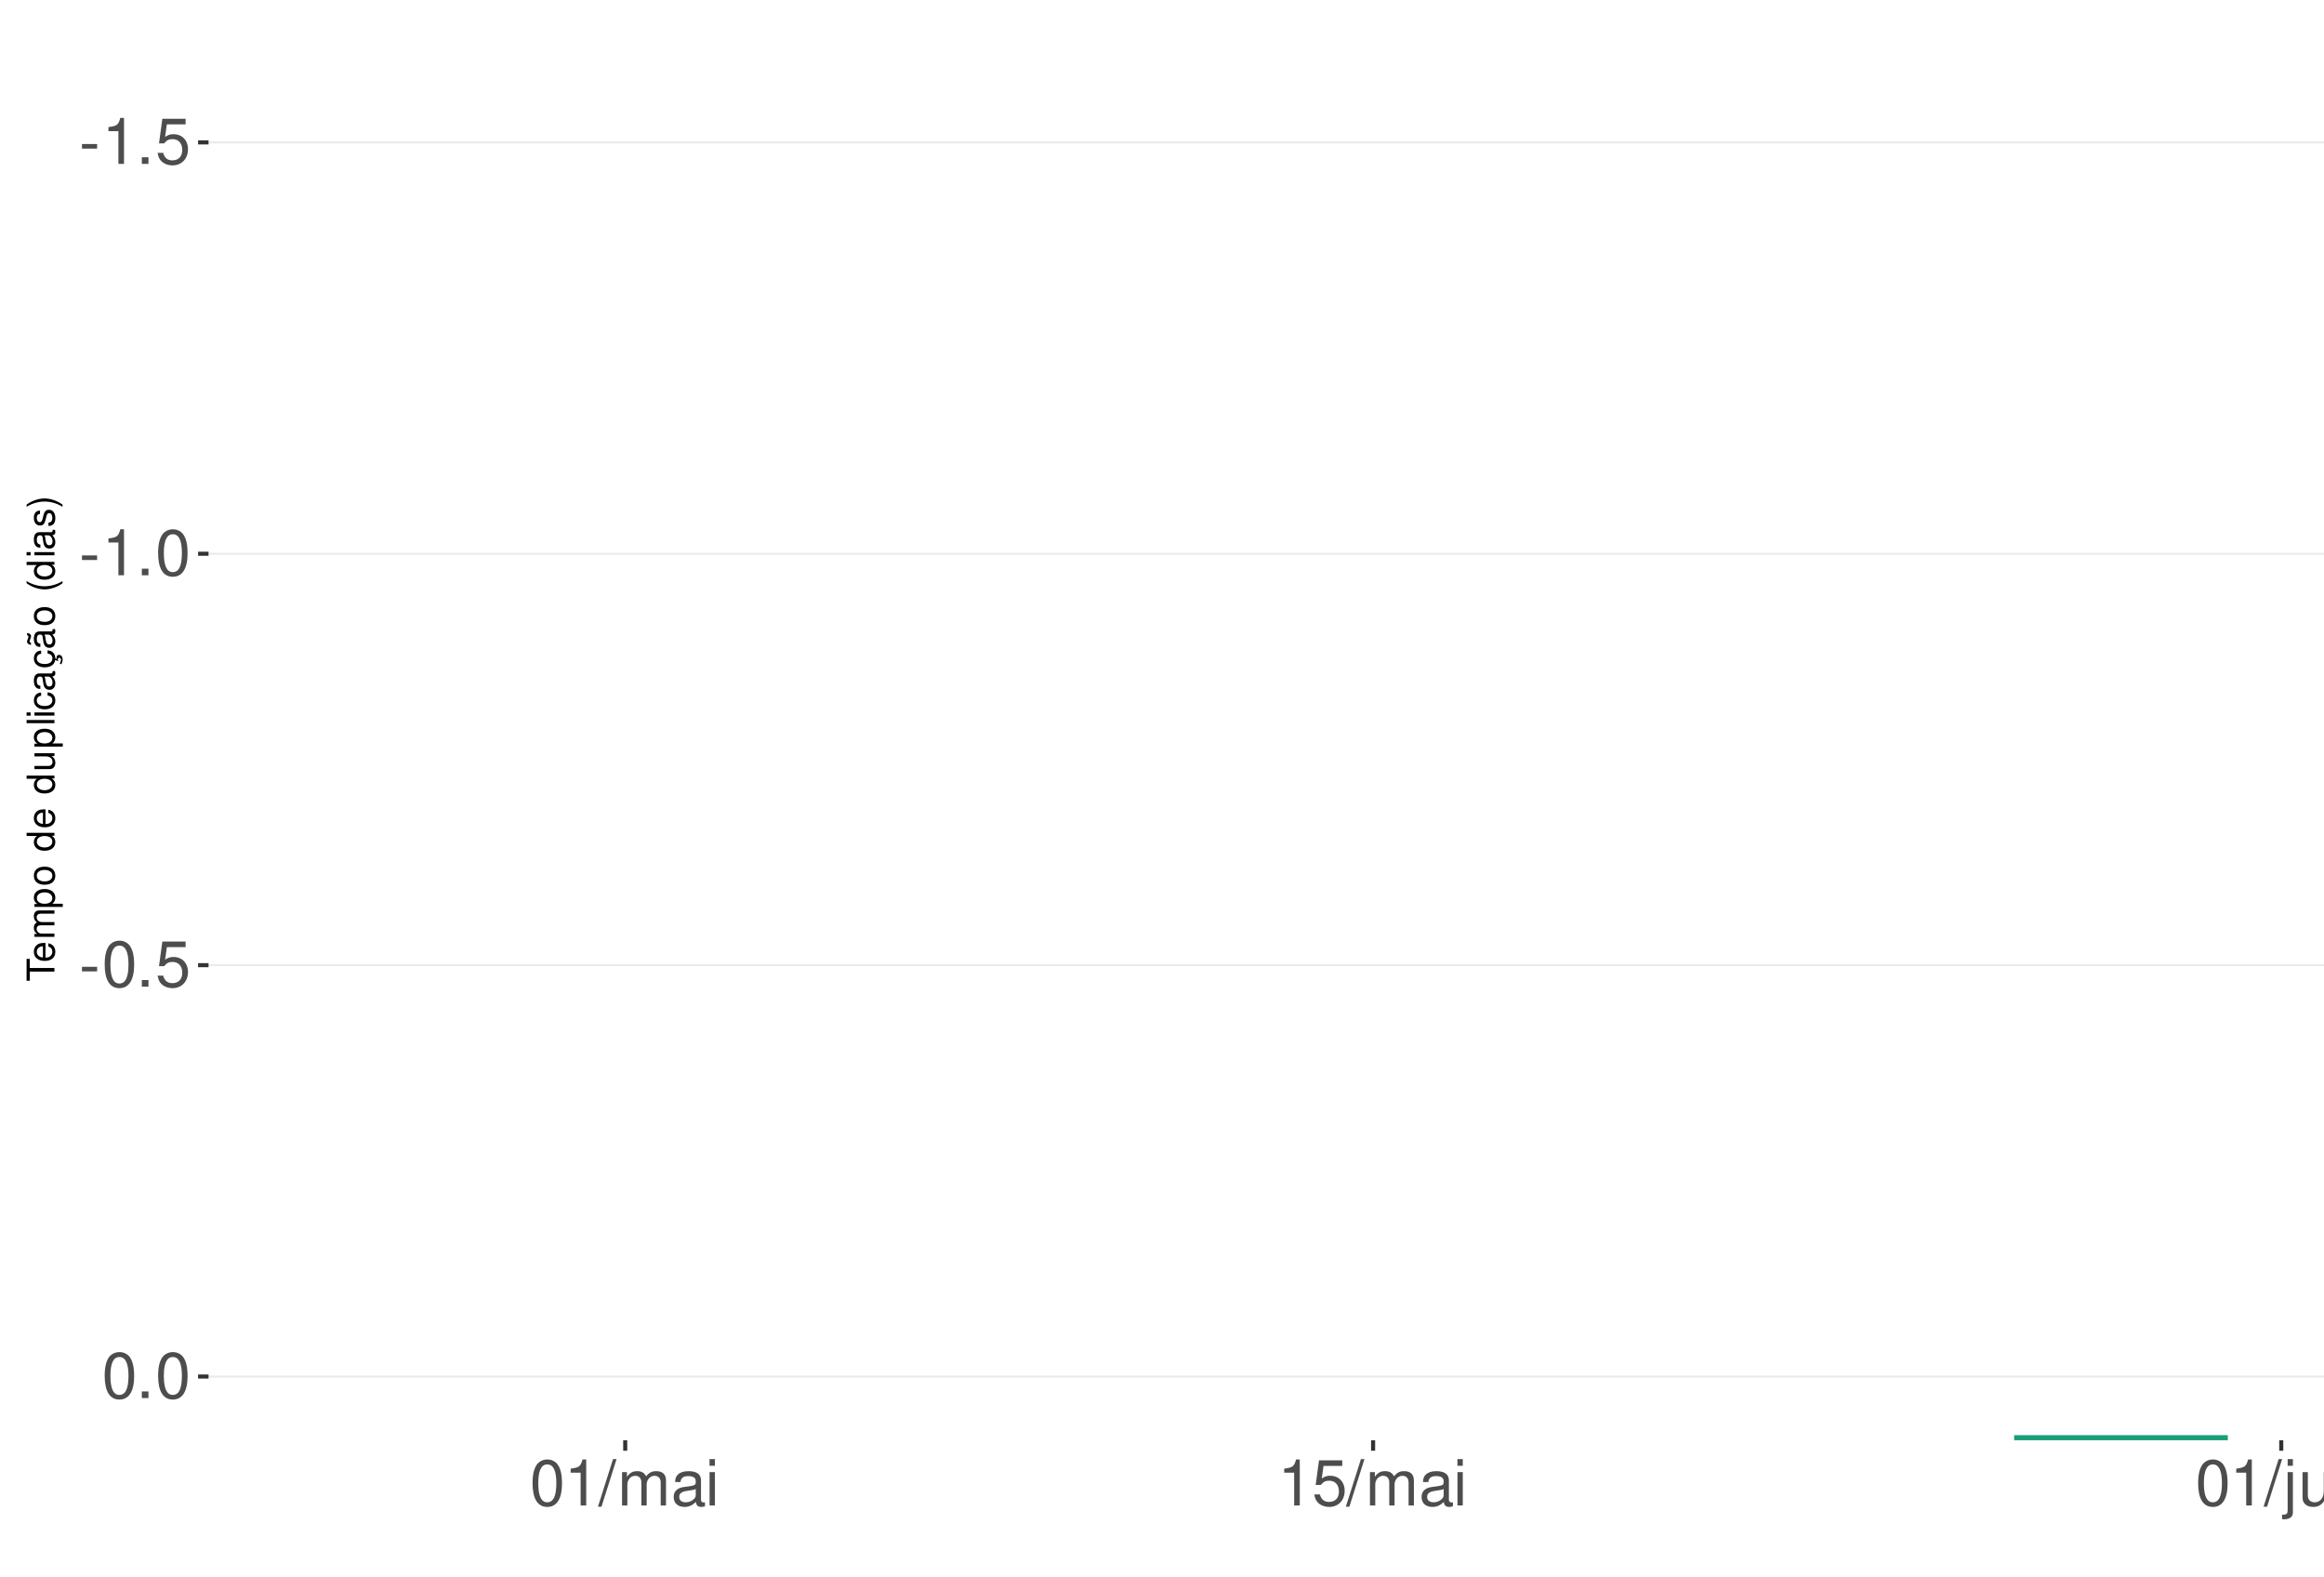
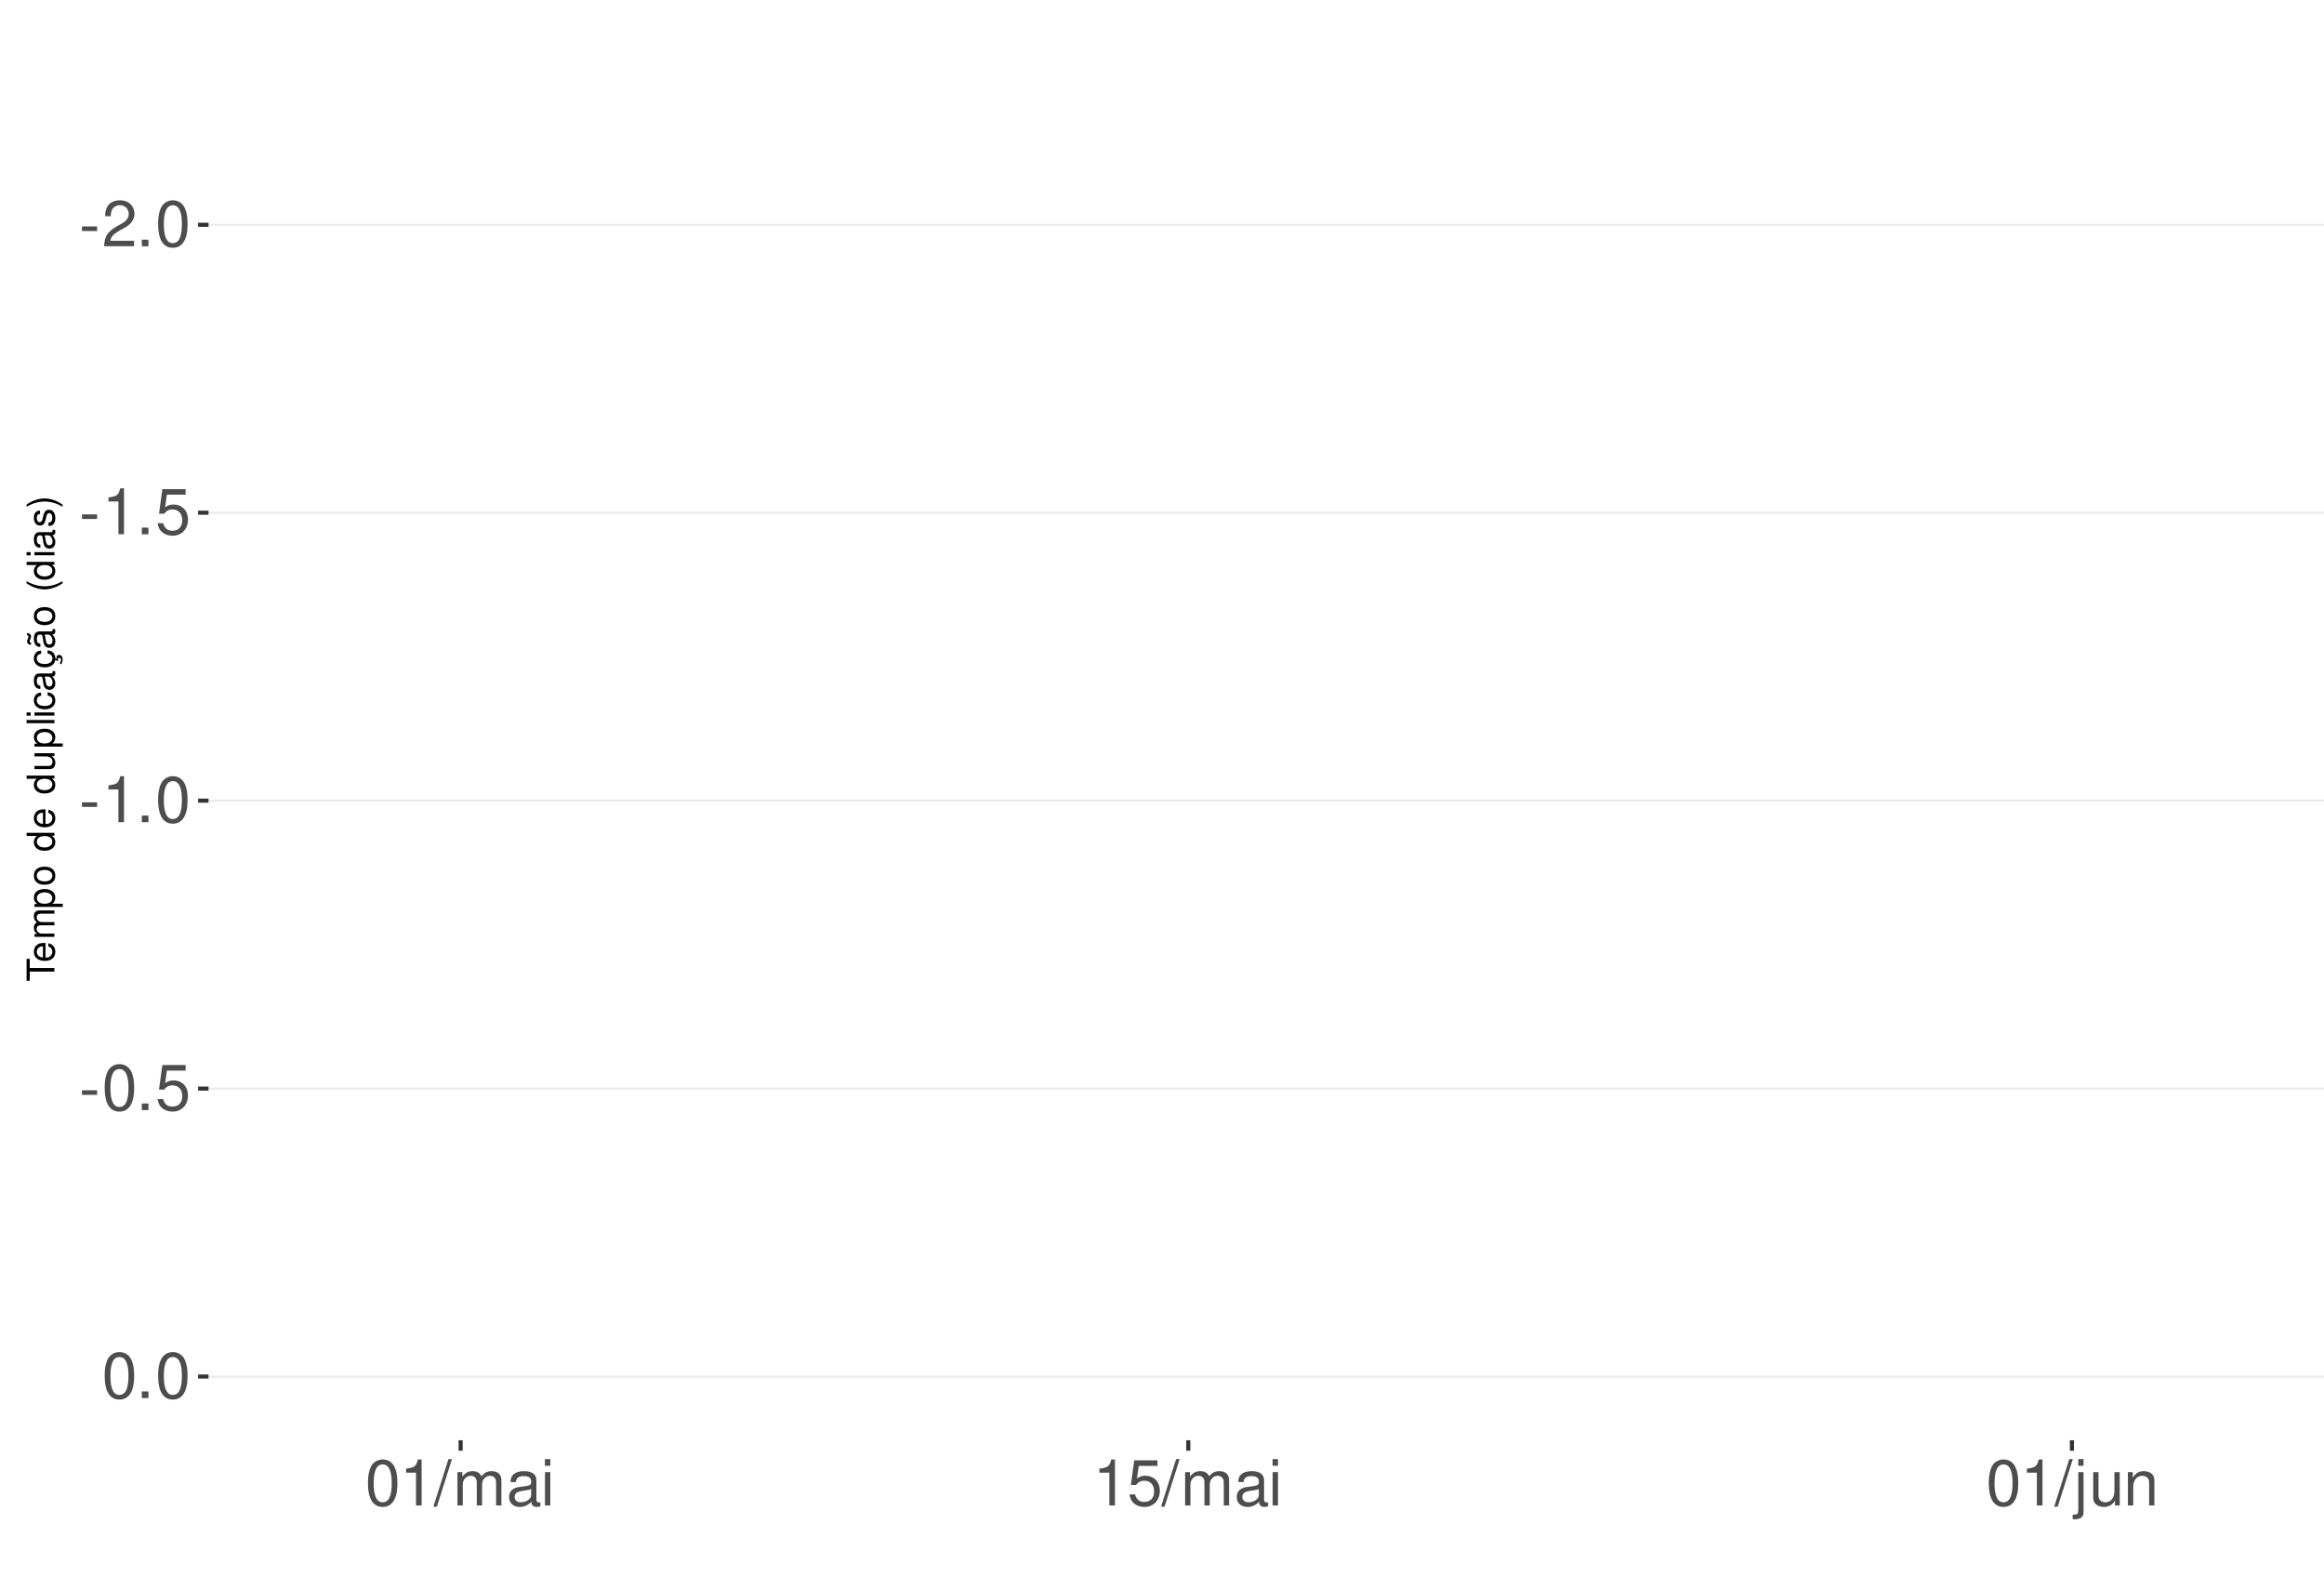
<svg xmlns="http://www.w3.org/2000/svg" xmlns:xlink="http://www.w3.org/1999/xlink" width="609pt" height="413pt" viewBox="0 0 609 413" version="1.1">
  <defs>
    <g>
      <symbol overflow="visible" id="glyph0-0">
        <path style="stroke:none;" d="" />
      </symbol>
      <symbol overflow="visible" id="glyph0-1">
        <path style="stroke:none;" d="M 4.734 -5.203 L 0.766 -5.203 L 0.766 -4 L 4.734 -4 Z M 4.734 -5.203 " />
      </symbol>
      <symbol overflow="visible" id="glyph0-2">
-         <path style="stroke:none;" d="M 4.312 -8.578 L 4.312 0 L 5.781 0 L 5.781 -12.047 L 4.812 -12.047 C 4.297 -10.188 3.969 -9.938 1.703 -9.641 L 1.703 -8.578 Z M 4.312 -8.578 " />
+         <path style="stroke:none;" d="M 8.422 -1.453 L 2.219 -1.453 C 2.359 -2.453 2.891 -3.078 4.344 -3.969 L 6.016 -4.891 C 7.656 -5.812 8.516 -7.047 8.516 -8.531 C 8.516 -9.531 8.109 -10.453 7.406 -11.109 C 6.719 -11.75 5.844 -12.047 4.734 -12.047 C 3.234 -12.047 2.109 -11.516 1.469 -10.484 C 1.047 -9.844 0.859 -9.094 0.828 -7.875 L 2.297 -7.875 C 2.344 -8.688 2.453 -9.172 2.641 -9.578 C 3.031 -10.312 3.797 -10.766 4.688 -10.766 C 6.016 -10.766 7.016 -9.797 7.016 -8.5 C 7.016 -7.531 6.469 -6.703 5.406 -6.094 L 3.875 -5.203 C 1.422 -3.781 0.703 -2.641 0.562 -0.016 L 8.422 -0.016 Z M 8.422 -1.453 " />
      </symbol>
      <symbol overflow="visible" id="glyph0-3">
        <path style="stroke:none;" d="M 3.188 -1.734 L 1.453 -1.734 L 1.453 0 L 3.188 0 Z M 3.188 -1.734 " />
      </symbol>
      <symbol overflow="visible" id="glyph0-4">
+         <path style="stroke:none;" d="M 4.578 -12.047 C 3.484 -12.047 2.484 -11.547 1.859 -10.734 C 1.094 -9.656 0.719 -8.062 0.719 -5.828 C 0.719 -1.766 2.047 0.391 4.578 0.391 C 7.078 0.391 8.438 -1.766 8.438 -5.734 C 8.438 -8.062 8.078 -9.625 7.297 -10.734 C 6.672 -11.562 5.703 -12.047 4.578 -12.047 Z M 4.578 -10.75 C 6.156 -10.75 6.953 -9.125 6.953 -5.859 C 6.953 -2.438 6.172 -0.828 4.547 -0.828 C 3 -0.828 2.219 -2.5 2.219 -5.812 C 2.219 -9.125 3 -10.75 4.578 -10.75 Z M 4.578 -10.75 " />
+       </symbol>
+       <symbol overflow="visible" id="glyph0-5">
+         <path style="stroke:none;" d="M 4.312 -8.578 L 4.312 0 L 5.781 0 L 5.781 -12.047 L 4.812 -12.047 C 4.297 -10.188 3.969 -9.938 1.703 -9.641 L 1.703 -8.578 Z M 4.312 -8.578 " />
+       </symbol>
+       <symbol overflow="visible" id="glyph0-6">
        <path style="stroke:none;" d="M 7.922 -11.812 L 1.828 -11.812 L 0.953 -5.375 L 2.297 -5.375 C 2.984 -6.203 3.547 -6.484 4.484 -6.484 C 6.062 -6.484 7.047 -5.391 7.047 -3.641 C 7.047 -1.953 6.062 -0.922 4.469 -0.922 C 3.188 -0.922 2.406 -1.562 2.047 -2.891 L 0.578 -2.891 C 0.781 -1.938 0.953 -1.469 1.297 -1.031 C 1.969 -0.141 3.172 0.391 4.5 0.391 C 6.875 0.391 8.547 -1.344 8.547 -3.844 C 8.547 -6.172 7 -7.781 4.734 -7.781 C 3.891 -7.781 3.234 -7.562 2.547 -7.062 L 3.016 -10.359 L 7.922 -10.359 Z M 7.922 -11.812 " />
      </symbol>
-       <symbol overflow="visible" id="glyph0-5">
-         <path style="stroke:none;" d="M 4.578 -12.047 C 3.484 -12.047 2.484 -11.547 1.859 -10.734 C 1.094 -9.656 0.719 -8.062 0.719 -5.828 C 0.719 -1.766 2.047 0.391 4.578 0.391 C 7.078 0.391 8.438 -1.766 8.438 -5.734 C 8.438 -8.062 8.078 -9.625 7.297 -10.734 C 6.672 -11.562 5.703 -12.047 4.578 -12.047 Z M 4.578 -10.75 C 6.156 -10.75 6.953 -9.125 6.953 -5.859 C 6.953 -2.438 6.172 -0.828 4.547 -0.828 C 3 -0.828 2.219 -2.5 2.219 -5.812 C 2.219 -9.125 3 -10.75 4.578 -10.75 Z M 4.578 -10.75 " />
-       </symbol>
-       <symbol overflow="visible" id="glyph0-6">
+       <symbol overflow="visible" id="glyph0-7">
        <path style="stroke:none;" d="M 3.812 -12.141 L -0.141 0.328 L 0.781 0.328 L 4.734 -12.141 Z M 3.812 -12.141 " />
      </symbol>
-       <symbol overflow="visible" id="glyph0-7">
+       <symbol overflow="visible" id="glyph0-8">
        <path style="stroke:none;" d="M 1.172 -8.734 L 1.172 0 L 2.562 0 L 2.562 -5.484 C 2.562 -6.75 3.484 -7.766 4.609 -7.766 C 5.641 -7.766 6.234 -7.125 6.234 -6.016 L 6.234 0 L 7.625 0 L 7.625 -5.484 C 7.625 -6.75 8.547 -7.766 9.672 -7.766 C 10.688 -7.766 11.297 -7.109 11.297 -6.016 L 11.297 0 L 12.688 0 L 12.688 -6.547 C 12.688 -8.109 11.797 -8.984 10.156 -8.984 C 9 -8.984 8.297 -8.625 7.484 -7.641 C 6.969 -8.578 6.266 -8.984 5.125 -8.984 C 3.969 -8.984 3.188 -8.547 2.453 -7.5 L 2.453 -8.734 Z M 1.172 -8.734 " />
      </symbol>
-       <symbol overflow="visible" id="glyph0-8">
+       <symbol overflow="visible" id="glyph0-9">
        <path style="stroke:none;" d="M 8.906 -0.812 C 8.766 -0.781 8.688 -0.781 8.609 -0.781 C 8.125 -0.781 7.859 -1.031 7.859 -1.469 L 7.859 -6.594 C 7.859 -8.141 6.734 -8.984 4.578 -8.984 C 3.297 -8.984 2.281 -8.609 1.688 -7.969 C 1.281 -7.516 1.109 -7.016 1.078 -6.141 L 2.484 -6.141 C 2.594 -7.219 3.234 -7.688 4.531 -7.688 C 5.797 -7.688 6.484 -7.234 6.484 -6.391 L 6.484 -6.031 C 6.469 -5.438 6.156 -5.219 5.031 -5.062 C 3.062 -4.812 2.766 -4.75 2.234 -4.531 C 1.219 -4.094 0.703 -3.328 0.703 -2.203 C 0.703 -0.609 1.797 0.391 3.562 0.391 C 4.656 0.391 5.547 0 6.531 -0.906 C 6.625 0 7.062 0.391 7.969 0.391 C 8.266 0.391 8.438 0.344 8.906 0.234 Z M 6.484 -2.75 C 6.484 -2.281 6.344 -2 5.922 -1.609 C 5.359 -1.094 4.688 -0.828 3.859 -0.828 C 2.781 -0.828 2.156 -1.344 2.156 -2.234 C 2.156 -3.141 2.75 -3.609 4.25 -3.828 C 5.734 -4.031 6.016 -4.094 6.484 -4.312 Z M 6.484 -2.75 " />
      </symbol>
-       <symbol overflow="visible" id="glyph0-9">
+       <symbol overflow="visible" id="glyph0-10">
        <path style="stroke:none;" d="M 2.5 -8.734 L 1.109 -8.734 L 1.109 0 L 2.5 0 Z M 2.5 -12.141 L 1.094 -12.141 L 1.094 -10.391 L 2.5 -10.391 Z M 2.5 -12.141 " />
      </symbol>
-       <symbol overflow="visible" id="glyph0-10">
+       <symbol overflow="visible" id="glyph0-11">
        <path style="stroke:none;" d="M 1.172 -8.734 L 1.172 1.266 C 1.172 2.125 0.906 2.422 0.031 2.422 C -0.062 2.422 -0.109 2.422 -0.297 2.406 L -0.297 3.578 C -0.141 3.609 -0.047 3.625 0.172 3.625 C 1.734 3.625 2.547 3.016 2.547 1.812 L 2.547 -8.734 Z M 2.547 -12.141 L 1.172 -12.141 L 1.172 -10.391 L 2.547 -10.391 Z M 2.547 -12.141 " />
      </symbol>
-       <symbol overflow="visible" id="glyph0-11">
+       <symbol overflow="visible" id="glyph0-12">
        <path style="stroke:none;" d="M 8.031 0 L 8.031 -8.734 L 6.641 -8.734 L 6.641 -3.781 C 6.641 -2 5.719 -0.828 4.266 -0.828 C 3.172 -0.828 2.469 -1.5 2.469 -2.547 L 2.469 -8.734 L 1.078 -8.734 L 1.078 -2 C 1.078 -0.547 2.172 0.391 3.859 0.391 C 5.141 0.391 5.969 -0.062 6.781 -1.219 L 6.781 0 Z M 8.031 0 " />
      </symbol>
-       <symbol overflow="visible" id="glyph0-12">
+       <symbol overflow="visible" id="glyph0-13">
        <path style="stroke:none;" d="M 1.172 -8.734 L 1.172 0 L 2.562 0 L 2.562 -4.812 C 2.562 -6.594 3.5 -7.766 4.938 -7.766 C 6.031 -7.766 6.734 -7.094 6.734 -6.047 L 6.734 0 L 8.109 0 L 8.109 -6.594 C 8.109 -8.047 7.031 -8.984 5.344 -8.984 C 4.047 -8.984 3.219 -8.484 2.453 -7.266 L 2.453 -8.734 Z M 1.172 -8.734 " />
      </symbol>
      <symbol overflow="visible" id="glyph1-0">
        <path style="stroke:none;" d="" />
      </symbol>
      <symbol overflow="visible" id="glyph1-1">
        <path style="stroke:none;" d="M -6.469 -3.547 L -6.469 -5.938 L -7.297 -5.938 L -7.297 -0.203 L -6.469 -0.203 L -6.469 -2.609 L 0 -2.609 L 0 -3.547 Z M -6.469 -3.547 " />
      </symbol>
      <symbol overflow="visible" id="glyph1-2">
        <path style="stroke:none;" d="M -2.344 -5.125 C -3.141 -5.125 -3.625 -5.062 -4.016 -4.922 C -4.875 -4.578 -5.391 -3.781 -5.391 -2.797 C -5.391 -1.344 -4.281 -0.406 -2.547 -0.406 C -0.812 -0.406 0.234 -1.297 0.234 -2.781 C 0.234 -3.984 -0.453 -4.812 -1.594 -5.016 L -1.594 -4.188 C -0.906 -3.953 -0.547 -3.484 -0.547 -2.812 C -0.547 -2.281 -0.781 -1.828 -1.219 -1.547 C -1.516 -1.344 -1.812 -1.281 -2.344 -1.266 Z M -3.016 -1.297 C -3.984 -1.359 -4.625 -1.953 -4.625 -2.797 C -4.625 -3.641 -3.953 -4.234 -3.016 -4.234 Z M -3.016 -1.297 " />
      </symbol>
      <symbol overflow="visible" id="glyph1-3">
        <path style="stroke:none;" d="M -5.234 -0.703 L 0 -0.703 L 0 -1.547 L -3.297 -1.547 C -4.047 -1.547 -4.656 -2.094 -4.656 -2.766 C -4.656 -3.391 -4.281 -3.734 -3.609 -3.734 L 0 -3.734 L 0 -4.578 L -3.297 -4.578 C -4.047 -4.578 -4.656 -5.125 -4.656 -5.812 C -4.656 -6.422 -4.266 -6.781 -3.609 -6.781 L 0 -6.781 L 0 -7.625 L -3.938 -7.625 C -4.875 -7.625 -5.391 -7.078 -5.391 -6.094 C -5.391 -5.406 -5.188 -4.984 -4.594 -4.484 C -5.156 -4.188 -5.391 -3.766 -5.391 -3.078 C -5.391 -2.375 -5.125 -1.906 -4.5 -1.469 L -5.234 -1.469 Z M -5.234 -0.703 " />
      </symbol>
      <symbol overflow="visible" id="glyph1-4">
        <path style="stroke:none;" d="M 2.188 -0.547 L 2.188 -1.375 L -0.547 -1.375 C -0.016 -1.812 0.234 -2.312 0.234 -2.984 C 0.234 -4.344 -0.859 -5.234 -2.531 -5.234 C -4.297 -5.234 -5.391 -4.375 -5.391 -2.984 C -5.391 -2.266 -5.062 -1.703 -4.453 -1.312 L -5.234 -1.312 L -5.234 -0.547 Z M -4.609 -2.844 C -4.609 -3.766 -3.797 -4.359 -2.547 -4.359 C -1.359 -4.359 -0.547 -3.75 -0.547 -2.844 C -0.547 -1.953 -1.344 -1.375 -2.578 -1.375 C -3.812 -1.375 -4.609 -1.953 -4.609 -2.844 Z M -4.609 -2.844 " />
      </symbol>
      <symbol overflow="visible" id="glyph1-5">
        <path style="stroke:none;" d="M -5.391 -2.719 C -5.391 -1.234 -4.344 -0.359 -2.578 -0.359 C -0.812 -0.359 0.234 -1.234 0.234 -2.734 C 0.234 -4.203 -0.812 -5.094 -2.547 -5.094 C -4.359 -5.094 -5.391 -4.234 -5.391 -2.719 Z M -4.625 -2.734 C -4.625 -3.672 -3.844 -4.234 -2.547 -4.234 C -1.312 -4.234 -0.547 -3.656 -0.547 -2.734 C -0.547 -1.797 -1.312 -1.234 -2.578 -1.234 C -3.844 -1.234 -4.625 -1.797 -4.625 -2.734 Z M -4.625 -2.734 " />
      </symbol>
      <symbol overflow="visible" id="glyph1-6">
        <path style="stroke:none;" d="" />
      </symbol>
      <symbol overflow="visible" id="glyph1-7">
        <path style="stroke:none;" d="M -7.297 -4.953 L -7.297 -4.125 L -4.578 -4.125 C -5.109 -3.766 -5.391 -3.203 -5.391 -2.516 C -5.391 -1.156 -4.297 -0.266 -2.625 -0.266 C -0.859 -0.266 0.234 -1.125 0.234 -2.547 C 0.234 -3.266 -0.047 -3.766 -0.688 -4.203 L 0 -4.203 L 0 -4.953 Z M -4.609 -2.656 C -4.609 -3.547 -3.812 -4.125 -2.562 -4.125 C -1.344 -4.125 -0.547 -3.547 -0.547 -2.656 C -0.547 -1.734 -1.359 -1.125 -2.578 -1.125 C -3.797 -1.125 -4.609 -1.734 -4.609 -2.656 Z M -4.609 -2.656 " />
      </symbol>
      <symbol overflow="visible" id="glyph1-8">
        <path style="stroke:none;" d="M 0 -4.812 L -5.234 -4.812 L -5.234 -3.984 L -2.266 -3.984 C -1.203 -3.984 -0.5 -3.438 -0.5 -2.562 C -0.5 -1.906 -0.906 -1.484 -1.531 -1.484 L -5.234 -1.484 L -5.234 -0.656 L -1.203 -0.656 C -0.328 -0.656 0.234 -1.297 0.234 -2.312 C 0.234 -3.094 -0.047 -3.578 -0.734 -4.062 L 0 -4.062 Z M 0 -4.812 " />
      </symbol>
      <symbol overflow="visible" id="glyph1-9">
        <path style="stroke:none;" d="M -7.297 -1.516 L -7.297 -0.688 L 0 -0.688 L 0 -1.516 Z M -7.297 -1.516 " />
      </symbol>
      <symbol overflow="visible" id="glyph1-10">
        <path style="stroke:none;" d="M -5.234 -1.5 L -5.234 -0.672 L 0 -0.672 L 0 -1.5 Z M -7.297 -1.5 L -7.297 -0.656 L -6.234 -0.656 L -6.234 -1.5 Z M -7.297 -1.5 " />
      </symbol>
      <symbol overflow="visible" id="glyph1-11">
        <path style="stroke:none;" d="M -3.484 -4.703 C -3.984 -4.672 -4.312 -4.562 -4.609 -4.359 C -5.094 -4 -5.391 -3.375 -5.391 -2.641 C -5.391 -1.219 -4.266 -0.312 -2.531 -0.312 C -0.844 -0.312 0.234 -1.203 0.234 -2.625 C 0.234 -3.875 -0.516 -4.672 -1.797 -4.766 L -1.797 -3.938 C -0.953 -3.797 -0.547 -3.359 -0.547 -2.656 C -0.547 -1.734 -1.297 -1.188 -2.531 -1.188 C -3.844 -1.188 -4.625 -1.719 -4.625 -2.625 C -4.625 -3.328 -4.203 -3.766 -3.484 -3.875 Z M -3.484 -4.703 " />
      </symbol>
      <symbol overflow="visible" id="glyph1-12">
        <path style="stroke:none;" d="M -0.484 -5.344 C -0.469 -5.266 -0.469 -5.219 -0.469 -5.172 C -0.469 -4.875 -0.625 -4.719 -0.875 -4.719 L -3.953 -4.719 C -4.891 -4.719 -5.391 -4.047 -5.391 -2.75 C -5.391 -1.984 -5.172 -1.375 -4.781 -1.016 C -4.516 -0.766 -4.203 -0.672 -3.688 -0.656 L -3.688 -1.484 C -4.328 -1.562 -4.625 -1.938 -4.625 -2.719 C -4.625 -3.484 -4.344 -3.891 -3.844 -3.891 L -3.625 -3.891 C -3.266 -3.875 -3.125 -3.703 -3.047 -3.016 C -2.891 -1.844 -2.844 -1.656 -2.719 -1.344 C -2.453 -0.734 -2 -0.422 -1.312 -0.422 C -0.375 -0.422 0.234 -1.078 0.234 -2.141 C 0.234 -2.797 0 -3.328 -0.547 -3.922 C 0 -3.984 0.234 -4.234 0.234 -4.781 C 0.234 -4.953 0.203 -5.062 0.141 -5.344 Z M -1.656 -3.891 C -1.375 -3.891 -1.203 -3.812 -0.969 -3.562 C -0.656 -3.219 -0.5 -2.812 -0.5 -2.312 C -0.5 -1.672 -0.812 -1.297 -1.344 -1.297 C -1.891 -1.297 -2.172 -1.656 -2.297 -2.547 C -2.422 -3.438 -2.453 -3.609 -2.594 -3.891 Z M -1.656 -3.891 " />
      </symbol>
      <symbol overflow="visible" id="glyph1-13">
        <path style="stroke:none;" d="M 0.234 -2.641 C 0.234 -3.875 -0.547 -4.703 -1.797 -4.766 L -1.797 -3.938 C -0.953 -3.797 -0.531 -3.359 -0.531 -2.656 C -0.531 -1.734 -1.281 -1.188 -2.516 -1.188 C -3.844 -1.188 -4.625 -1.719 -4.625 -2.625 C -4.625 -3.328 -4.203 -3.766 -3.484 -3.875 L -3.484 -4.703 C -3.984 -4.672 -4.312 -4.562 -4.609 -4.359 C -5.094 -4 -5.391 -3.375 -5.391 -2.641 C -5.391 -1.219 -4.266 -0.312 -2.531 -0.312 C -1.469 -0.312 -0.625 -0.672 -0.156 -1.312 C 0.047 -1.594 0.125 -1.812 0.203 -2.25 L 0.922 -1.938 L 0.984 -2.062 C 0.938 -2.188 0.906 -2.25 0.906 -2.375 C 0.906 -2.656 1.047 -2.828 1.281 -2.828 C 1.547 -2.828 1.734 -2.594 1.734 -2.297 C 1.734 -2.031 1.672 -1.844 1.438 -1.406 L 1.406 -1.312 L 1.812 -1.094 C 2.078 -1.75 2.141 -1.953 2.141 -2.344 C 2.141 -3.109 1.781 -3.578 1.203 -3.578 C 0.781 -3.578 0.547 -3.297 0.547 -2.797 C 0.547 -2.703 0.547 -2.641 0.562 -2.516 Z M 0.234 -2.641 " />
      </symbol>
      <symbol overflow="visible" id="glyph1-14">
        <path style="stroke:none;" d="M -0.484 -5.344 C -0.469 -5.266 -0.469 -5.219 -0.469 -5.172 C -0.469 -4.875 -0.625 -4.719 -0.875 -4.719 L -3.953 -4.719 C -4.891 -4.719 -5.391 -4.047 -5.391 -2.75 C -5.391 -1.984 -5.172 -1.375 -4.781 -1.016 C -4.516 -0.766 -4.203 -0.672 -3.688 -0.656 L -3.688 -1.484 C -4.328 -1.562 -4.625 -1.938 -4.625 -2.719 C -4.625 -3.484 -4.344 -3.891 -3.844 -3.891 L -3.625 -3.891 C -3.266 -3.875 -3.125 -3.703 -3.047 -3.016 C -2.891 -1.844 -2.844 -1.656 -2.719 -1.344 C -2.453 -0.734 -2 -0.422 -1.312 -0.422 C -0.375 -0.422 0.234 -1.078 0.234 -2.141 C 0.234 -2.797 0 -3.328 -0.547 -3.922 C 0 -3.984 0.234 -4.234 0.234 -4.781 C 0.234 -4.953 0.203 -5.062 0.141 -5.344 Z M -1.656 -3.891 C -1.375 -3.891 -1.203 -3.812 -0.969 -3.562 C -0.656 -3.219 -0.5 -2.812 -0.5 -2.312 C -0.5 -1.672 -0.812 -1.297 -1.344 -1.297 C -1.891 -1.297 -2.172 -1.656 -2.297 -2.547 C -2.422 -3.438 -2.453 -3.609 -2.594 -3.891 Z M -7.172 -3.75 C -6.922 -3.672 -6.812 -3.547 -6.812 -3.375 C -6.812 -3.25 -6.875 -2.984 -6.984 -2.734 C -7.156 -2.312 -7.172 -2.25 -7.172 -2.047 C -7.172 -1.594 -6.797 -1.297 -6.141 -1.188 L -6.141 -1.766 C -6.375 -1.812 -6.5 -1.938 -6.5 -2.094 C -6.5 -2.203 -6.469 -2.344 -6.375 -2.578 C -6.156 -3.156 -6.125 -3.234 -6.125 -3.438 C -6.125 -3.922 -6.484 -4.219 -7.172 -4.312 Z M -7.172 -3.75 " />
      </symbol>
      <symbol overflow="visible" id="glyph1-15">
        <path style="stroke:none;" d="M -7.297 -2.359 C -5.984 -1.359 -4.156 -0.734 -2.594 -0.734 C -1.016 -0.734 0.812 -1.359 2.125 -2.359 L 2.125 -2.906 C 0.688 -2.031 -0.984 -1.547 -2.594 -1.547 C -4.188 -1.547 -5.875 -2.031 -7.297 -2.906 Z M -7.297 -2.359 " />
      </symbol>
      <symbol overflow="visible" id="glyph1-16">
        <path style="stroke:none;" d="M -3.781 -4.375 C -4.812 -4.375 -5.391 -3.688 -5.391 -2.484 C -5.391 -1.266 -4.766 -0.469 -3.797 -0.469 C -2.969 -0.469 -2.578 -0.891 -2.281 -2.125 L -2.094 -2.906 C -1.953 -3.484 -1.734 -3.719 -1.375 -3.719 C -0.875 -3.719 -0.547 -3.234 -0.547 -2.5 C -0.547 -2.047 -0.672 -1.672 -0.891 -1.453 C -1.047 -1.328 -1.188 -1.266 -1.562 -1.219 L -1.562 -0.344 C -0.344 -0.375 0.234 -1.062 0.234 -2.438 C 0.234 -3.75 -0.422 -4.594 -1.438 -4.594 C -2.203 -4.594 -2.641 -4.156 -2.891 -3.109 L -3.078 -2.312 C -3.234 -1.625 -3.453 -1.344 -3.828 -1.344 C -4.312 -1.344 -4.625 -1.766 -4.625 -2.453 C -4.625 -3.125 -4.328 -3.484 -3.781 -3.5 Z M -3.781 -4.375 " />
      </symbol>
      <symbol overflow="visible" id="glyph1-17">
        <path style="stroke:none;" d="M 2.125 -0.938 C 0.812 -1.938 -1.016 -2.562 -2.578 -2.562 C -4.156 -2.562 -5.984 -1.938 -7.297 -0.938 L -7.297 -0.375 C -5.859 -1.266 -4.188 -1.75 -2.578 -1.75 C -0.984 -1.75 0.703 -1.266 2.125 -0.375 Z M 2.125 -0.938 " />
      </symbol>
    </g>
    <clipPath id="clip1">
      <path d="M 54.645 9.961 L 609 9.961 L 609 377.328 L 54.645 377.328 Z M 54.645 9.961 " />
    </clipPath>
    <clipPath id="clip2">
-       <path d="M 54.645 37 L 609 37 L 609 38 L 54.645 38 Z M 54.645 37 " />
+       <path d="M 54.645 58 L 609 58 L 609 60 L 54.645 60 Z M 54.645 58 " />
    </clipPath>
    <clipPath id="clip3">
-       <path d="M 54.645 144 L 609 144 L 609 146 L 54.645 146 Z M 54.645 144 " />
+       <path d="M 54.645 134 L 609 134 L 609 135 L 54.645 135 Z M 54.645 134 " />
    </clipPath>
    <clipPath id="clip4">
-       <path d="M 54.645 252 L 609 252 L 609 254 L 54.645 254 Z M 54.645 252 " />
+       <path d="M 54.645 209 L 609 209 L 609 211 L 54.645 211 Z M 54.645 209 " />
    </clipPath>
    <clipPath id="clip5">
+       <path d="M 54.645 284 L 609 284 L 609 286 L 54.645 286 Z M 54.645 284 " />
+     </clipPath>
+     <clipPath id="clip6">
      <path d="M 54.645 360 L 609 360 L 609 361 L 54.645 361 Z M 54.645 360 " />
-     </clipPath>
-     <clipPath id="clip6">
-       <path d="M 526 375 L 586 375 L 586 377.328 L 526 377.328 Z M 526 375 " />
    </clipPath>
  </defs>
  <g id="surface276">
    <rect x="0" y="0" width="609" height="413" style="fill:rgb(100%,100%,100%);fill-opacity:1;stroke:none;" />
    <rect x="0" y="0" width="609" height="413" style="fill:rgb(100%,100%,100%);fill-opacity:1;stroke:none;" />
    <path style="fill:none;stroke-width:1.067;stroke-linecap:round;stroke-linejoin:round;stroke:rgb(100%,100%,100%);stroke-opacity:1;stroke-miterlimit:10;" d="M 0 413 L 609 413 L 609 0 L 0 0 Z M 0 413 " />
    <g clip-path="url(#clip1)" clip-rule="nonzero">
      <path style=" stroke:none;fill-rule:nonzero;fill:rgb(100%,100%,100%);fill-opacity:1;" d="M 54.645 377.328 L 609 377.328 L 609 9.961 L 54.645 9.961 Z M 54.645 377.328 " />
    </g>
    <g clip-path="url(#clip2)" clip-rule="nonzero">
-       <path style="fill:none;stroke-width:0.533;stroke-linecap:butt;stroke-linejoin:round;stroke:rgb(92.157%,92.157%,92.157%);stroke-opacity:1;stroke-miterlimit:10;" d="M 54.645 37.297 L 609 37.297 " />
+       <path style="fill:none;stroke-width:0.533;stroke-linecap:butt;stroke-linejoin:round;stroke:rgb(92.157%,92.157%,92.157%);stroke-opacity:1;stroke-miterlimit:10;" d="M 54.645 58.887 L 609 58.887 " />
    </g>
    <g clip-path="url(#clip3)" clip-rule="nonzero">
-       <path style="fill:none;stroke-width:0.533;stroke-linecap:butt;stroke-linejoin:round;stroke:rgb(92.157%,92.157%,92.157%);stroke-opacity:1;stroke-miterlimit:10;" d="M 54.645 145.074 L 609 145.074 " />
+       <path style="fill:none;stroke-width:0.533;stroke-linecap:butt;stroke-linejoin:round;stroke:rgb(92.157%,92.157%,92.157%);stroke-opacity:1;stroke-miterlimit:10;" d="M 54.645 134.324 L 609 134.324 " />
    </g>
    <g clip-path="url(#clip4)" clip-rule="nonzero">
-       <path style="fill:none;stroke-width:0.533;stroke-linecap:butt;stroke-linejoin:round;stroke:rgb(92.157%,92.157%,92.157%);stroke-opacity:1;stroke-miterlimit:10;" d="M 54.645 252.852 L 609 252.852 " />
+       <path style="fill:none;stroke-width:0.533;stroke-linecap:butt;stroke-linejoin:round;stroke:rgb(92.157%,92.157%,92.157%);stroke-opacity:1;stroke-miterlimit:10;" d="M 54.645 209.758 L 609 209.758 " />
    </g>
    <g clip-path="url(#clip5)" clip-rule="nonzero">
+       <path style="fill:none;stroke-width:0.533;stroke-linecap:butt;stroke-linejoin:round;stroke:rgb(92.157%,92.157%,92.157%);stroke-opacity:1;stroke-miterlimit:10;" d="M 54.645 285.195 L 609 285.195 " />
+     </g>
+     <g clip-path="url(#clip6)" clip-rule="nonzero">
      <path style="fill:none;stroke-width:0.533;stroke-linecap:butt;stroke-linejoin:round;stroke:rgb(92.157%,92.157%,92.157%);stroke-opacity:1;stroke-miterlimit:10;" d="M 54.645 360.629 L 609 360.629 " />
    </g>
-     <g clip-path="url(#clip6)" clip-rule="nonzero">
-       <path style="fill:none;stroke-width:2.667;stroke-linecap:butt;stroke-linejoin:round;stroke:rgb(10.588%,61.961%,46.667%);stroke-opacity:1;stroke-miterlimit:10;" d="M 527.805 377.328 L 583.801 377.328 " />
-     </g>
-     <g style="fill:rgb(30.196%,30.196%,30.196%);fill-opacity:1;">
-       <use xlink:href="#glyph0-1" x="20.715" y="42.935" />
-       <use xlink:href="#glyph0-2" x="26.715" y="42.935" />
-       <use xlink:href="#glyph0-3" x="35.715" y="42.935" />
-       <use xlink:href="#glyph0-4" x="40.715" y="42.935" />
-     </g>
-     <g style="fill:rgb(30.196%,30.196%,30.196%);fill-opacity:1;">
-       <use xlink:href="#glyph0-1" x="20.715" y="150.712" />
-       <use xlink:href="#glyph0-2" x="26.715" y="150.712" />
-       <use xlink:href="#glyph0-3" x="35.715" y="150.712" />
-       <use xlink:href="#glyph0-5" x="40.715" y="150.712" />
-     </g>
-     <g style="fill:rgb(30.196%,30.196%,30.196%);fill-opacity:1;">
-       <use xlink:href="#glyph0-1" x="20.715" y="258.489" />
-       <use xlink:href="#glyph0-5" x="26.715" y="258.489" />
-       <use xlink:href="#glyph0-3" x="35.715" y="258.489" />
-       <use xlink:href="#glyph0-4" x="40.715" y="258.489" />
-     </g>
-     <g style="fill:rgb(30.196%,30.196%,30.196%);fill-opacity:1;">
-       <use xlink:href="#glyph0-5" x="26.715" y="366.267" />
+     <g style="fill:rgb(30.196%,30.196%,30.196%);fill-opacity:1;">
+       <use xlink:href="#glyph0-1" x="20.715" y="64.524" />
+       <use xlink:href="#glyph0-2" x="26.715" y="64.524" />
+       <use xlink:href="#glyph0-3" x="35.715" y="64.524" />
+       <use xlink:href="#glyph0-4" x="40.715" y="64.524" />
+     </g>
+     <g style="fill:rgb(30.196%,30.196%,30.196%);fill-opacity:1;">
+       <use xlink:href="#glyph0-1" x="20.715" y="139.962" />
+       <use xlink:href="#glyph0-5" x="26.715" y="139.962" />
+       <use xlink:href="#glyph0-3" x="35.715" y="139.962" />
+       <use xlink:href="#glyph0-6" x="40.715" y="139.962" />
+     </g>
+     <g style="fill:rgb(30.196%,30.196%,30.196%);fill-opacity:1;">
+       <use xlink:href="#glyph0-1" x="20.715" y="215.396" />
+       <use xlink:href="#glyph0-5" x="26.715" y="215.396" />
+       <use xlink:href="#glyph0-3" x="35.715" y="215.396" />
+       <use xlink:href="#glyph0-4" x="40.715" y="215.396" />
+     </g>
+     <g style="fill:rgb(30.196%,30.196%,30.196%);fill-opacity:1;">
+       <use xlink:href="#glyph0-1" x="20.715" y="290.833" />
+       <use xlink:href="#glyph0-4" x="26.715" y="290.833" />
+       <use xlink:href="#glyph0-3" x="35.715" y="290.833" />
+       <use xlink:href="#glyph0-6" x="40.715" y="290.833" />
+     </g>
+     <g style="fill:rgb(30.196%,30.196%,30.196%);fill-opacity:1;">
+       <use xlink:href="#glyph0-4" x="26.715" y="366.267" />
      <use xlink:href="#glyph0-3" x="35.715" y="366.267" />
-       <use xlink:href="#glyph0-5" x="40.715" y="366.267" />
-     </g>
-     <path style="fill:none;stroke-width:1.067;stroke-linecap:butt;stroke-linejoin:round;stroke:rgb(20%,20%,20%);stroke-opacity:1;stroke-miterlimit:10;" d="M 51.906 37.297 L 54.645 37.297 " />
-     <path style="fill:none;stroke-width:1.067;stroke-linecap:butt;stroke-linejoin:round;stroke:rgb(20%,20%,20%);stroke-opacity:1;stroke-miterlimit:10;" d="M 51.906 145.074 L 54.645 145.074 " />
-     <path style="fill:none;stroke-width:1.067;stroke-linecap:butt;stroke-linejoin:round;stroke:rgb(20%,20%,20%);stroke-opacity:1;stroke-miterlimit:10;" d="M 51.906 252.852 L 54.645 252.852 " />
+       <use xlink:href="#glyph0-4" x="40.715" y="366.267" />
+     </g>
+     <path style="fill:none;stroke-width:1.067;stroke-linecap:butt;stroke-linejoin:round;stroke:rgb(20%,20%,20%);stroke-opacity:1;stroke-miterlimit:10;" d="M 51.906 58.887 L 54.645 58.887 " />
+     <path style="fill:none;stroke-width:1.067;stroke-linecap:butt;stroke-linejoin:round;stroke:rgb(20%,20%,20%);stroke-opacity:1;stroke-miterlimit:10;" d="M 51.906 134.324 L 54.645 134.324 " />
+     <path style="fill:none;stroke-width:1.067;stroke-linecap:butt;stroke-linejoin:round;stroke:rgb(20%,20%,20%);stroke-opacity:1;stroke-miterlimit:10;" d="M 51.906 209.758 L 54.645 209.758 " />
+     <path style="fill:none;stroke-width:1.067;stroke-linecap:butt;stroke-linejoin:round;stroke:rgb(20%,20%,20%);stroke-opacity:1;stroke-miterlimit:10;" d="M 51.906 285.195 L 54.645 285.195 " />
    <path style="fill:none;stroke-width:1.067;stroke-linecap:butt;stroke-linejoin:round;stroke:rgb(20%,20%,20%);stroke-opacity:1;stroke-miterlimit:10;" d="M 51.906 360.629 L 54.645 360.629 " />
-     <path style="fill:none;stroke-width:1.067;stroke-linecap:butt;stroke-linejoin:round;stroke:rgb(20%,20%,20%);stroke-opacity:1;stroke-miterlimit:10;" d="M 163.836 380.07 L 163.836 377.328 " />
-     <path style="fill:none;stroke-width:1.067;stroke-linecap:butt;stroke-linejoin:round;stroke:rgb(20%,20%,20%);stroke-opacity:1;stroke-miterlimit:10;" d="M 359.82 380.07 L 359.82 377.328 " />
-     <path style="fill:none;stroke-width:1.067;stroke-linecap:butt;stroke-linejoin:round;stroke:rgb(20%,20%,20%);stroke-opacity:1;stroke-miterlimit:10;" d="M 597.801 380.07 L 597.801 377.328 " />
-     <g style="fill:rgb(30.196%,30.196%,30.196%);fill-opacity:1;">
-       <use xlink:href="#glyph0-5" x="138.836" y="394.399" />
-       <use xlink:href="#glyph0-2" x="147.836" y="394.399" />
-       <use xlink:href="#glyph0-6" x="156.836" y="394.399" />
-       <use xlink:href="#glyph0-7" x="161.836" y="394.399" />
-       <use xlink:href="#glyph0-8" x="175.836" y="394.399" />
-       <use xlink:href="#glyph0-9" x="184.836" y="394.399" />
-     </g>
-     <g style="fill:rgb(30.196%,30.196%,30.196%);fill-opacity:1;">
-       <use xlink:href="#glyph0-2" x="334.82" y="394.399" />
-       <use xlink:href="#glyph0-4" x="343.82" y="394.399" />
-       <use xlink:href="#glyph0-6" x="352.82" y="394.399" />
-       <use xlink:href="#glyph0-7" x="357.82" y="394.399" />
-       <use xlink:href="#glyph0-8" x="371.82" y="394.399" />
-       <use xlink:href="#glyph0-9" x="380.82" y="394.399" />
-     </g>
-     <g style="fill:rgb(30.196%,30.196%,30.196%);fill-opacity:1;">
-       <use xlink:href="#glyph0-5" x="575.301" y="394.399" />
-       <use xlink:href="#glyph0-2" x="584.301" y="394.399" />
-       <use xlink:href="#glyph0-6" x="593.301" y="394.399" />
-       <use xlink:href="#glyph0-10" x="598.301" y="394.399" />
-       <use xlink:href="#glyph0-11" x="602.301" y="394.399" />
-       <use xlink:href="#glyph0-12" x="611.301" y="394.399" />
+     <path style="fill:none;stroke-width:1.067;stroke-linecap:butt;stroke-linejoin:round;stroke:rgb(20%,20%,20%);stroke-opacity:1;stroke-miterlimit:10;" d="M 120.703 380.07 L 120.703 377.328 " />
+     <path style="fill:none;stroke-width:1.067;stroke-linecap:butt;stroke-linejoin:round;stroke:rgb(20%,20%,20%);stroke-opacity:1;stroke-miterlimit:10;" d="M 311.391 380.07 L 311.391 377.328 " />
+     <path style="fill:none;stroke-width:1.067;stroke-linecap:butt;stroke-linejoin:round;stroke:rgb(20%,20%,20%);stroke-opacity:1;stroke-miterlimit:10;" d="M 542.941 380.07 L 542.941 377.328 " />
+     <g style="fill:rgb(30.196%,30.196%,30.196%);fill-opacity:1;">
+       <use xlink:href="#glyph0-4" x="95.703" y="394.399" />
+       <use xlink:href="#glyph0-5" x="104.703" y="394.399" />
+       <use xlink:href="#glyph0-7" x="113.703" y="394.399" />
+       <use xlink:href="#glyph0-8" x="118.703" y="394.399" />
+       <use xlink:href="#glyph0-9" x="132.703" y="394.399" />
+       <use xlink:href="#glyph0-10" x="141.703" y="394.399" />
+     </g>
+     <g style="fill:rgb(30.196%,30.196%,30.196%);fill-opacity:1;">
+       <use xlink:href="#glyph0-5" x="286.391" y="394.399" />
+       <use xlink:href="#glyph0-6" x="295.391" y="394.399" />
+       <use xlink:href="#glyph0-7" x="304.391" y="394.399" />
+       <use xlink:href="#glyph0-8" x="309.391" y="394.399" />
+       <use xlink:href="#glyph0-9" x="323.391" y="394.399" />
+       <use xlink:href="#glyph0-10" x="332.391" y="394.399" />
+     </g>
+     <g style="fill:rgb(30.196%,30.196%,30.196%);fill-opacity:1;">
+       <use xlink:href="#glyph0-4" x="520.441" y="394.399" />
+       <use xlink:href="#glyph0-5" x="529.441" y="394.399" />
+       <use xlink:href="#glyph0-7" x="538.441" y="394.399" />
+       <use xlink:href="#glyph0-11" x="543.441" y="394.399" />
+       <use xlink:href="#glyph0-12" x="547.441" y="394.399" />
+       <use xlink:href="#glyph0-13" x="556.441" y="394.399" />
    </g>
    <g style="fill:rgb(0%,0%,0%);fill-opacity:1;">
      <use xlink:href="#glyph1-1" x="14.263" y="257.145" />
      <use xlink:href="#glyph1-2" x="14.263" y="252.145" />
      <use xlink:href="#glyph1-3" x="14.263" y="246.145" />
      <use xlink:href="#glyph1-4" x="14.263" y="238.145" />
      <use xlink:href="#glyph1-5" x="14.263" y="232.145" />
      <use xlink:href="#glyph1-6" x="14.263" y="226.145" />
      <use xlink:href="#glyph1-7" x="14.263" y="223.145" />
      <use xlink:href="#glyph1-2" x="14.263" y="217.145" />
      <use xlink:href="#glyph1-6" x="14.263" y="211.145" />
      <use xlink:href="#glyph1-7" x="14.263" y="208.145" />
      <use xlink:href="#glyph1-8" x="14.263" y="202.145" />
      <use xlink:href="#glyph1-4" x="14.263" y="196.145" />
      <use xlink:href="#glyph1-9" x="14.263" y="190.145" />
      <use xlink:href="#glyph1-10" x="14.263" y="188.145" />
      <use xlink:href="#glyph1-11" x="14.263" y="186.145" />
      <use xlink:href="#glyph1-12" x="14.263" y="181.145" />
      <use xlink:href="#glyph1-13" x="14.263" y="175.145" />
      <use xlink:href="#glyph1-14" x="14.263" y="170.145" />
      <use xlink:href="#glyph1-5" x="14.263" y="164.145" />
      <use xlink:href="#glyph1-6" x="14.263" y="158.145" />
      <use xlink:href="#glyph1-15" x="14.263" y="155.145" />
      <use xlink:href="#glyph1-7" x="14.263" y="152.145" />
      <use xlink:href="#glyph1-10" x="14.263" y="146.145" />
      <use xlink:href="#glyph1-12" x="14.263" y="144.145" />
      <use xlink:href="#glyph1-16" x="14.263" y="138.145" />
      <use xlink:href="#glyph1-17" x="14.263" y="133.145" />
    </g>
  </g>
</svg>
